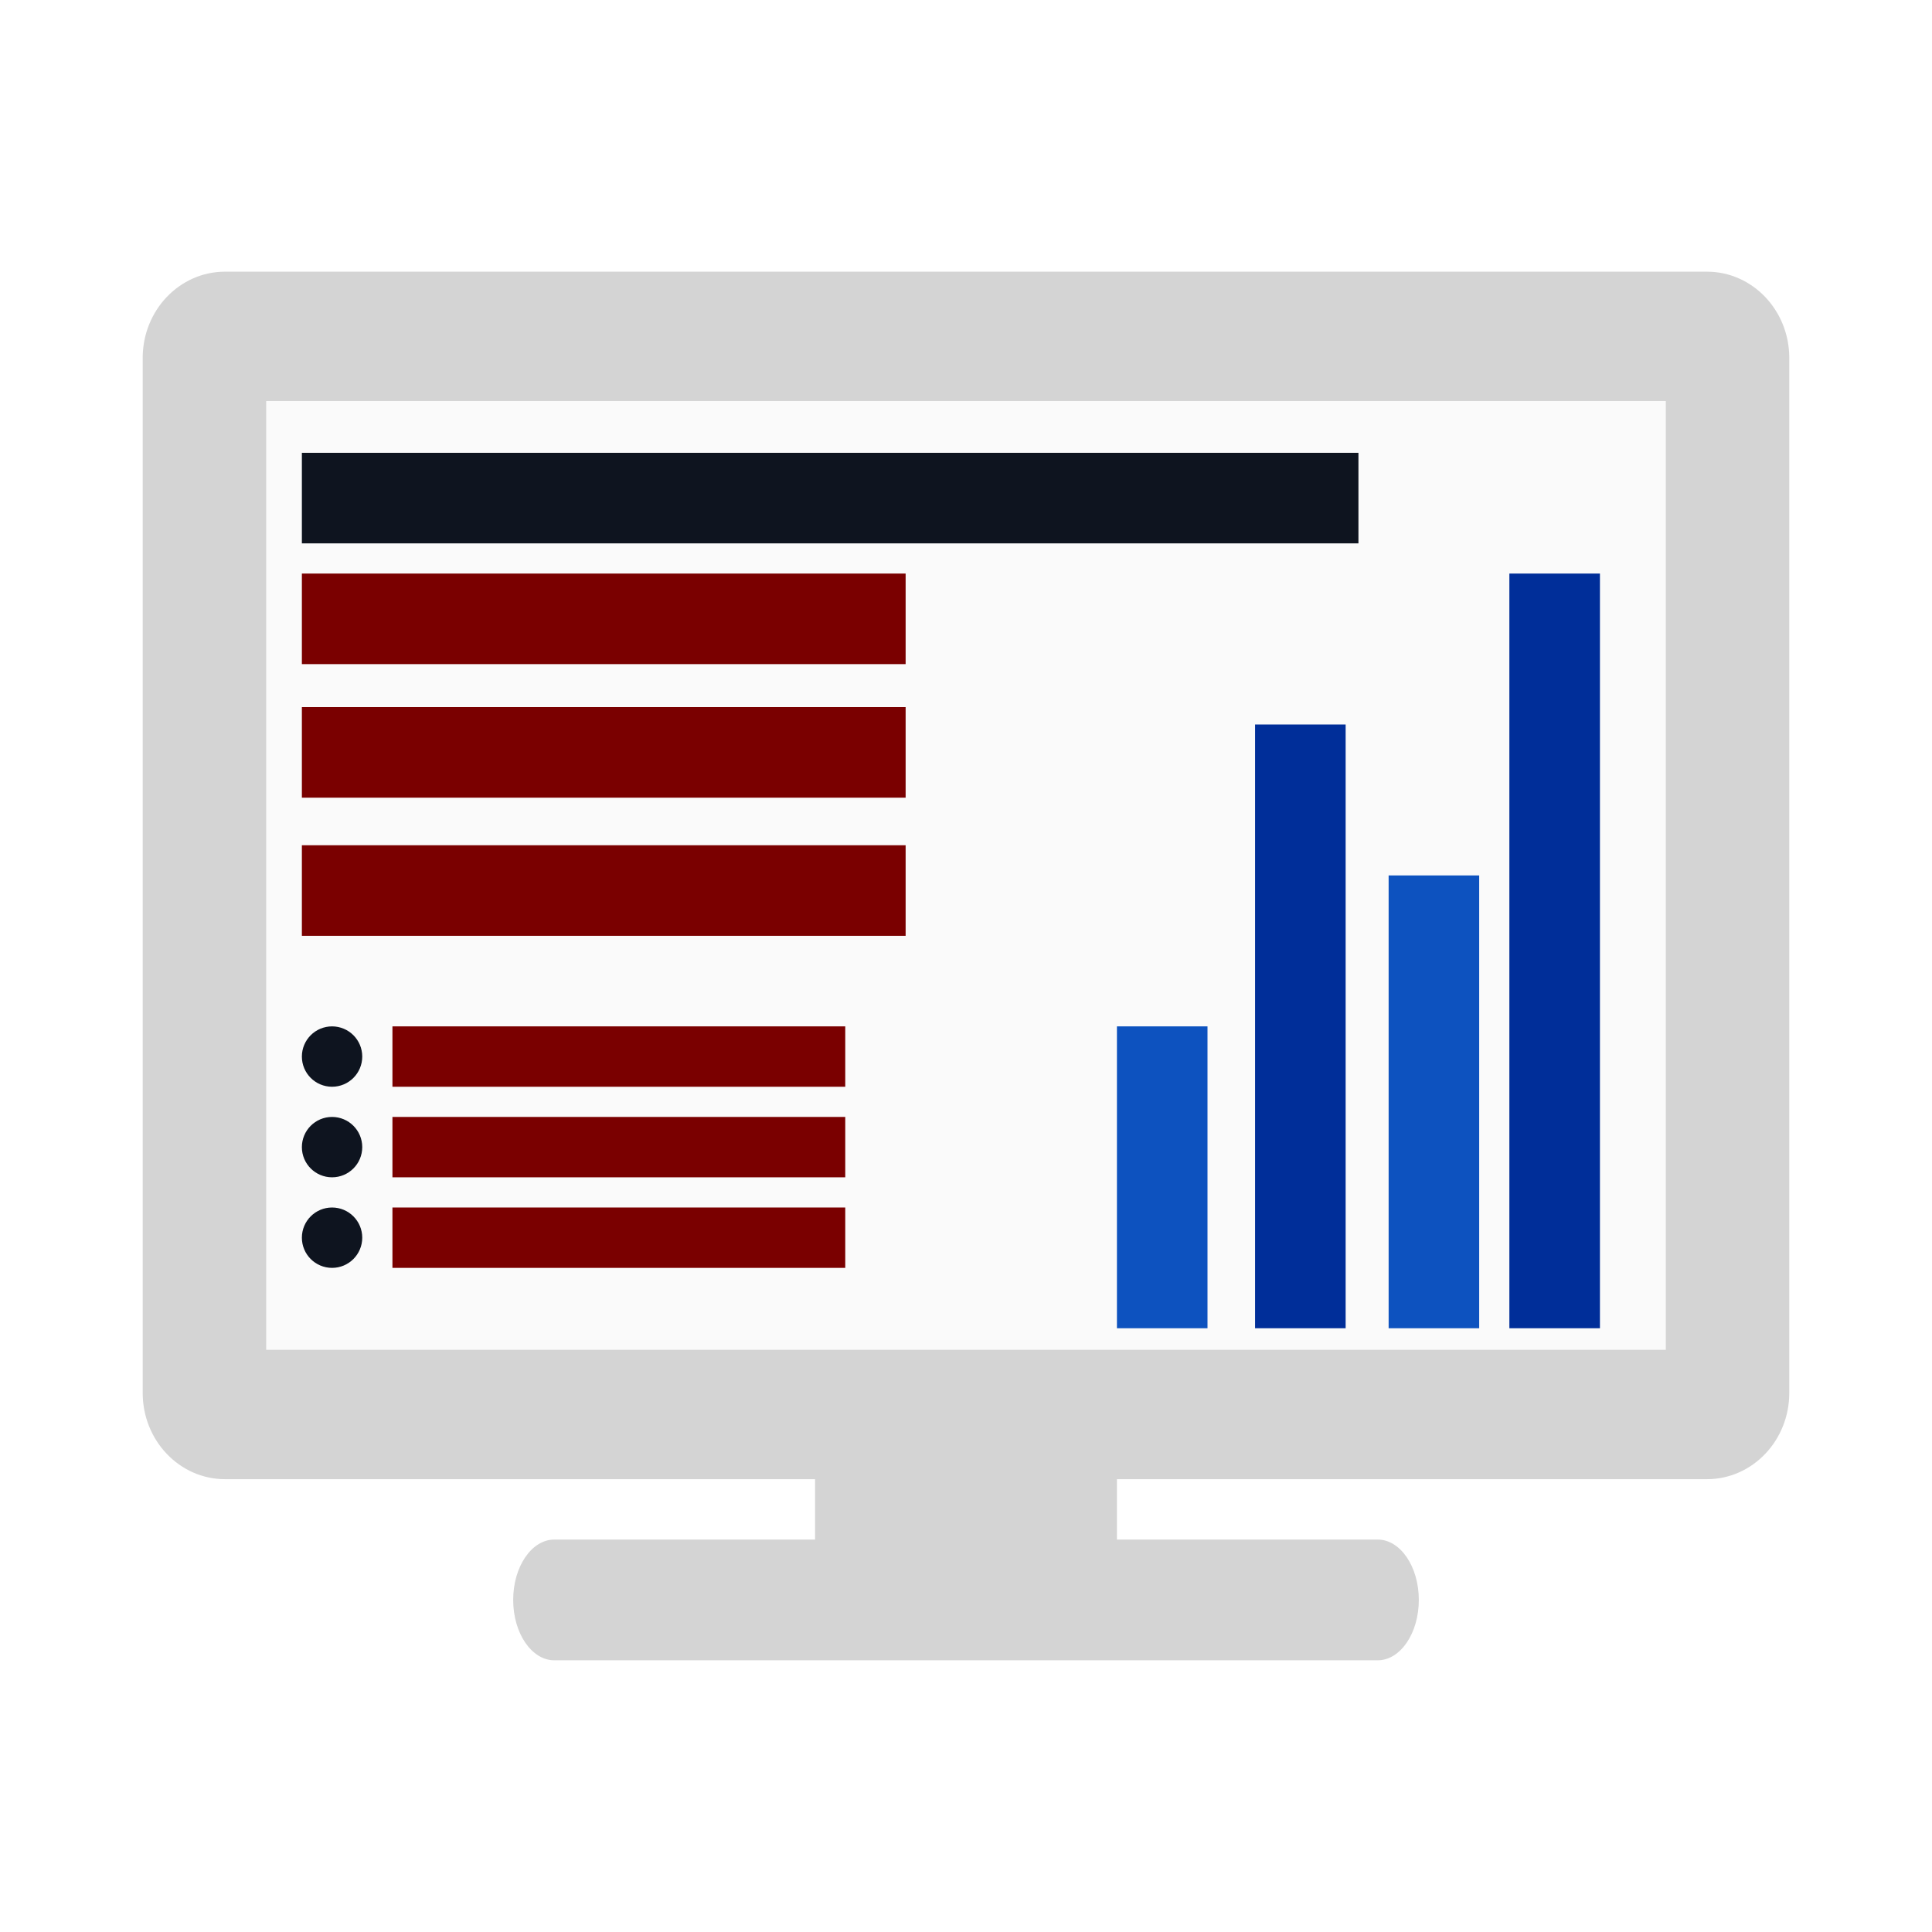
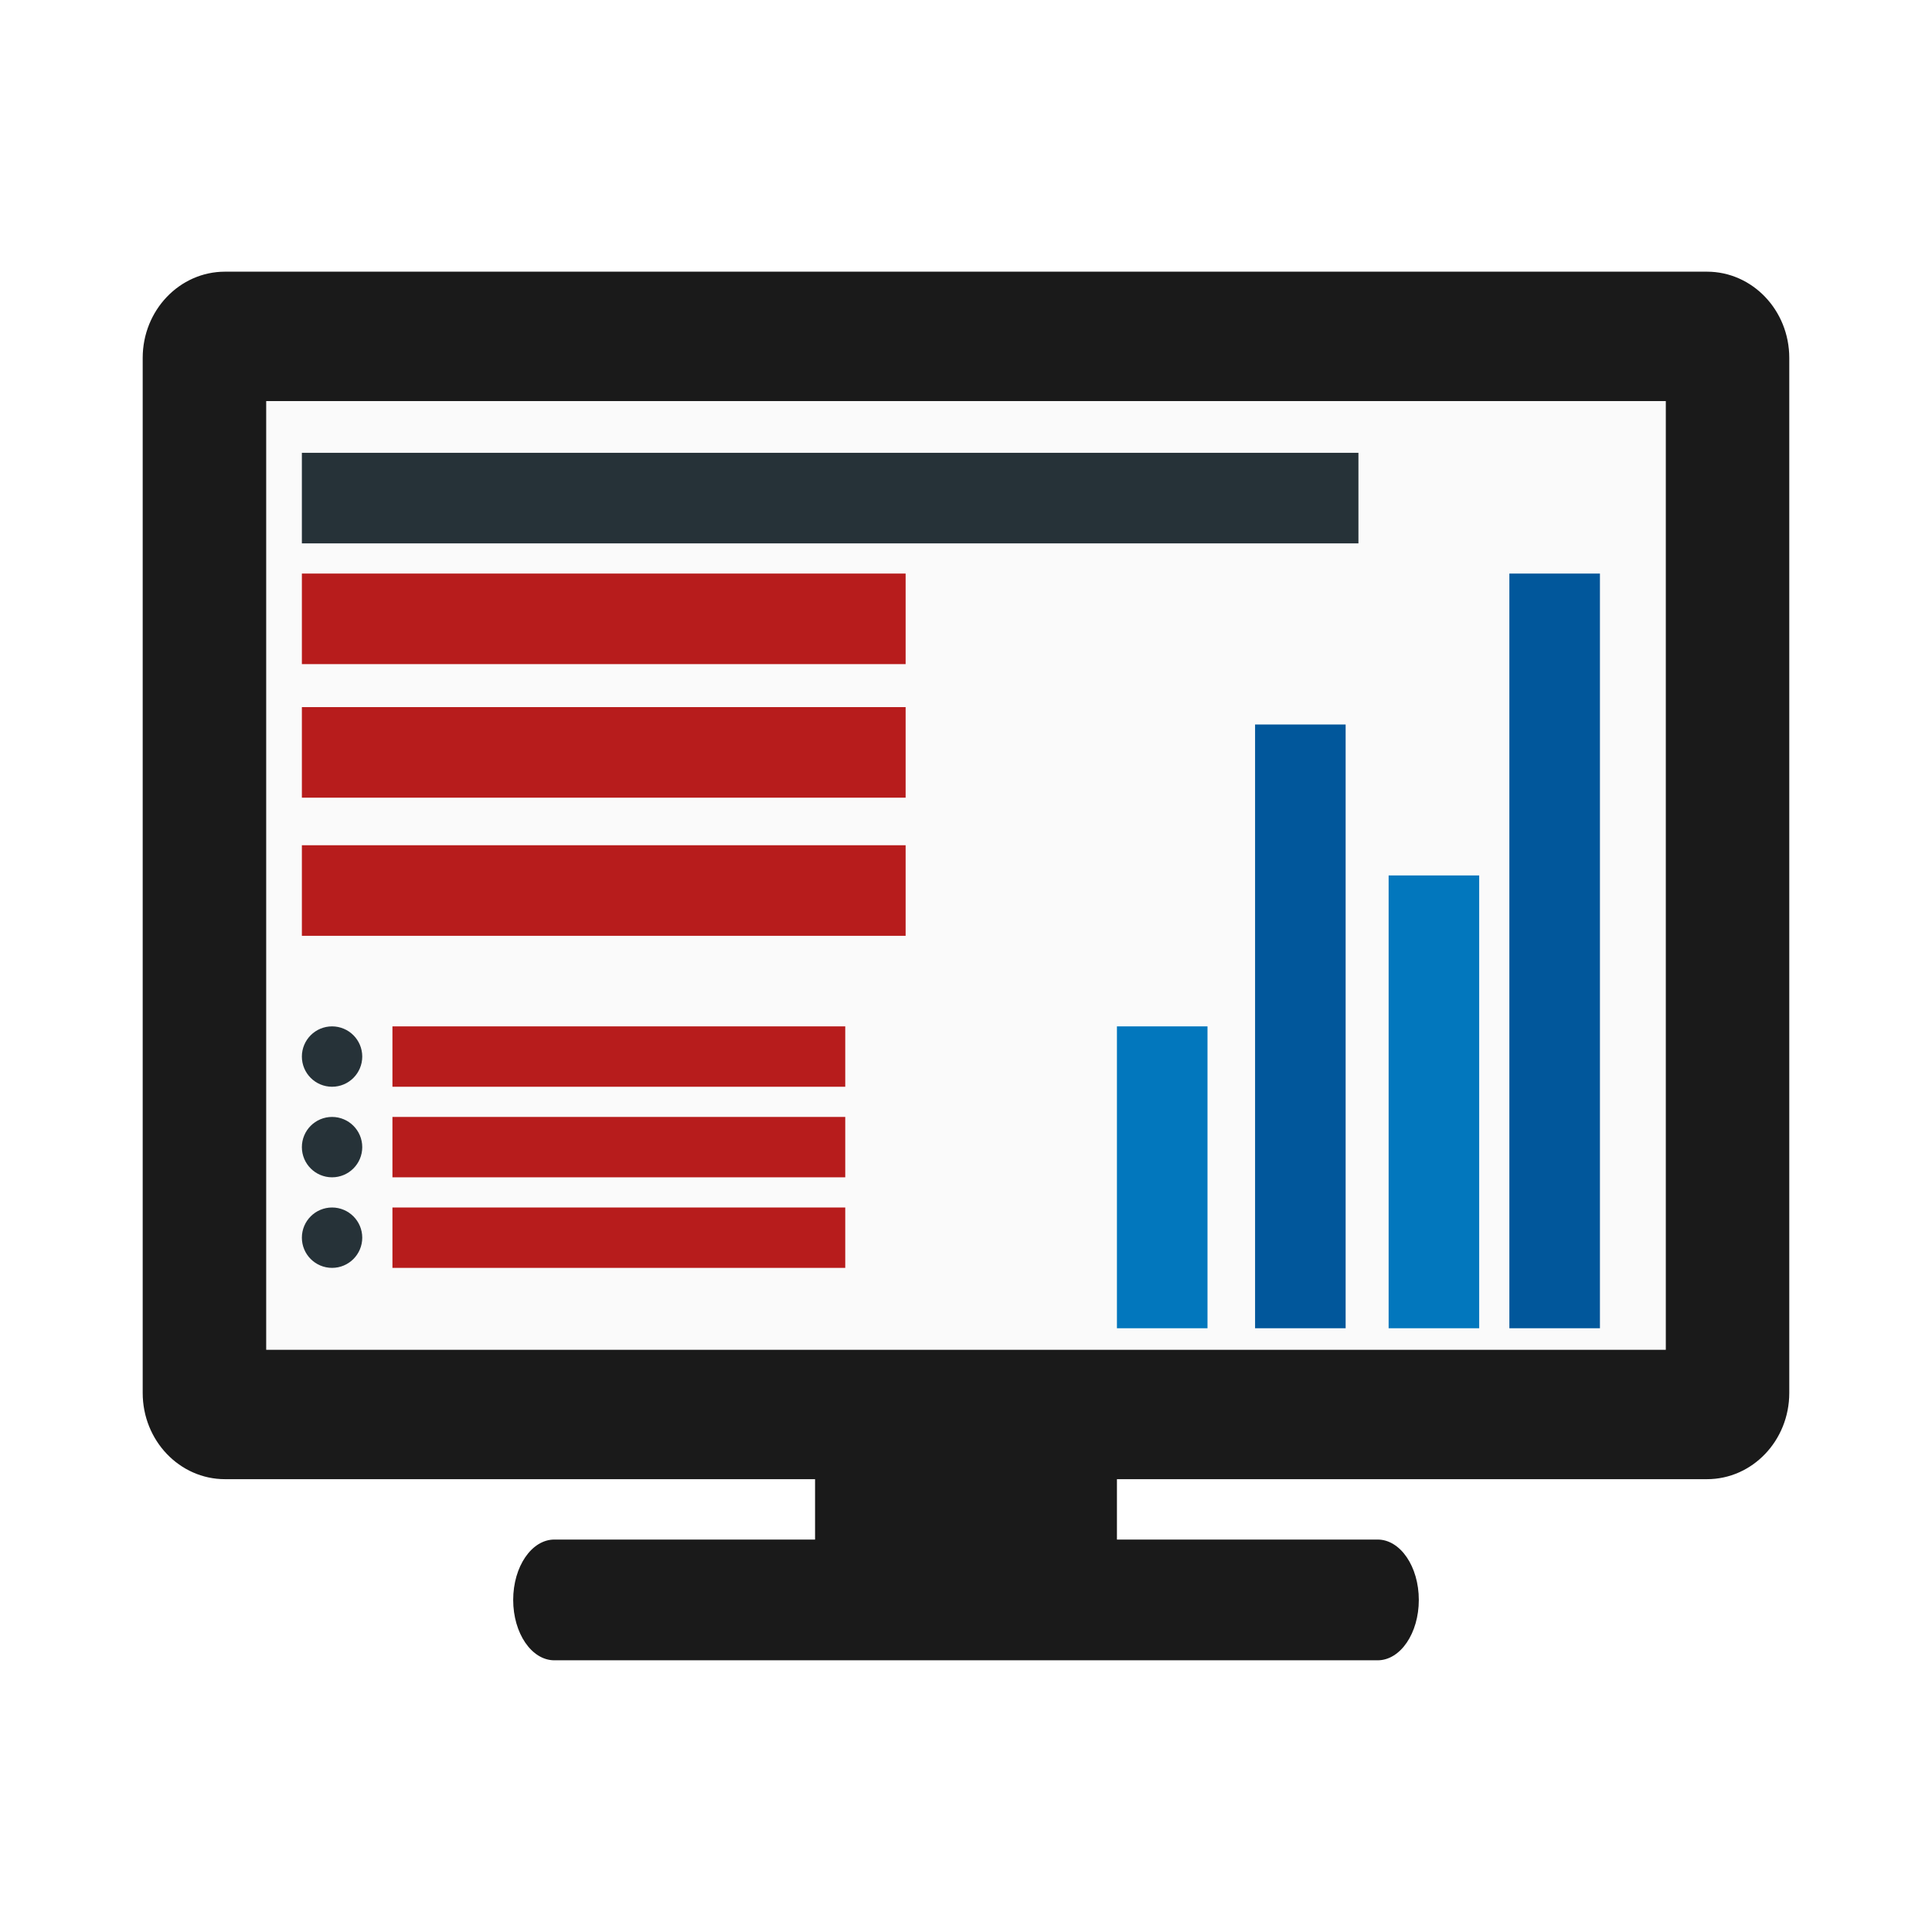
- <svg xmlns="http://www.w3.org/2000/svg" xmlns:ns2="http://www.openswatchbook.org/uri/2009/osb" xmlns:xlink="http://www.w3.org/1999/xlink" id="svg7384" style="enable-background:new" height="32" width="32" version="1.1">
+ <svg xmlns="http://www.w3.org/2000/svg" id="svg7384" style="enable-background:new" height="32" width="32" version="1.1">
  <defs id="defs7386">
-     <filter id="filter7554" style="color-interpolation-filters:sRGB">
-       <feBlend id="feBlend7556" in2="BackgroundImage" mode="darken" />
-     </filter>
-     <filter style="color-interpolation-filters:sRGB" id="filter7554-9">
-       <feBlend mode="darken" in2="BackgroundImage" id="feBlend7556-1" />
-     </filter>
-     <linearGradient id="d" gradientUnits="userSpaceOnUse" x1="107.001" x2="19.581" xlink:href="#e" y1="120.916" y2="8" gradientTransform="matrix(0.9677419,0,0,0.9677419,-128.9691,-47.3539)" />
-     <linearGradient id="e">
-       <stop offset="0" stop-color="#a33e03" id="stop20" />
-       <stop offset="1" stop-color="#d36118" id="stop22" />
-     </linearGradient>
-     <linearGradient id="c" gradientTransform="matrix(0.135961,0,0,0.9677265,-64.05332,1195.824)" gradientUnits="userSpaceOnUse" x1="-17" x2="144" y1="-1194.638" y2="-1194.638">
-       <stop offset="0" stop-color="#fff" stop-opacity="0" id="stop12" />
-       <stop offset=".493" stop-color="#fff" id="stop14" />
-       <stop offset="1" stop-color="#fff" stop-opacity="0" id="stop16" />
-     </linearGradient>
-     <linearGradient id="b" gradientUnits="userSpaceOnUse" x1="108.005" x2="19.323" y1="120.777" y2="6.715" gradientTransform="matrix(0.9677419,0,0,0.9677419,-128.9691,-47.3539)">
-       <stop offset="0" stop-color="#6e6e6e" id="stop7" />
-       <stop offset="1" stop-color="#b0b0b0" id="stop9" />
-     </linearGradient>
-     <linearGradient id="a" gradientUnits="userSpaceOnUse" x1="108.001" x2="20.001" y1="122" y2="6" gradientTransform="matrix(0.9677419,0,0,0.9677419,-128.9691,-47.3539)">
-       <stop offset="0" stop-color="#18a303" id="stop2" />
-       <stop offset="1" stop-color="#106802" id="stop4" />
-     </linearGradient>
-     <filter style="color-interpolation-filters:sRGB" id="filter7554-5">
-       <feBlend mode="darken" in2="BackgroundImage" id="feBlend7556-6" />
-     </filter>
-     <filter id="filter7554-0" style="color-interpolation-filters:sRGB">
-       <feBlend id="feBlend7556-9" in2="BackgroundImage" mode="darken" />
-     </filter>
-     <linearGradient id="linearGradient5606" ns2:paint="solid">
-       <stop id="stop5608" offset="0" style="stop-color:#000000;stop-opacity:1;" />
-     </linearGradient>
    <style type="text/css" id="current-color-scheme">
   .ColorScheme-Text { color:#5c616c; } .ColorScheme-Highlight { color:#5294e2; } .ColorScheme-ButtonBackground { color:#d3dae3; }
  </style>
  </defs>
-   <g id="g4737">
-     <g transform="matrix(0.5,0,0,0.5,-101.921,137.0926)" style="display:inline" id="layer9" />
-     <g transform="matrix(0.5,0,0,0.5,18.57906,-171.4074)" style="display:inline" id="layer1" />
-     <g transform="matrix(0.5,0,0,0.5,-101.921,137.0926)" style="display:inline" id="layer14" />
-     <g transform="matrix(0.5,0,0,0.5,-101.921,137.0926)" style="display:inline" id="layer15" />
-     <g transform="matrix(0.5,0,0,0.5,-101.921,137.0926)" style="display:inline" id="g71291" />
-     <g transform="matrix(0.5,0,0,0.5,18.57906,-96.40736)" style="display:inline" id="layer2" />
-     <g transform="matrix(0.5,0,0,0.5,-101.921,137.0926)" style="display:inline" id="layer12" />
-     <g transform="matrix(0.5,0,0,0.5,9.528496e-8,-1.3418243e-4)" style="fill:#d4d4d4" id="g4770">
-       <rect style="fill:#d4d4d4;stroke-width:0.826" width="4" height="30" x="-55" y="-47" rx="2" ry="1.364" transform="matrix(0,-1,-1,0,0,0)" id="rect4823" />
-       <rect style="fill:#d4d4d4;stroke:none;stroke-width:1.396" width="54.545" height="40" x="4.727" y="9" rx="2.727" ry="2.857" id="rect4827" />
-       <rect style="fill:#d4d4d4;stroke:none;stroke-width:0.231;enable-background:new" width="10" height="6" x="27" y="46" rx="0.5" ry="0.429" id="rect4827-2" />
-     </g>
-     <rect id="rect4829" y="6.643" x="4.409" height="15.714" width="23.182" style="opacity:1;fill:#fafafa;stroke-width:0.698" />
-     <rect y="7.5" x="5" height="1.5" width="17.5" id="rect4660" style="opacity:1;fill:#0e141f;fill-opacity:1;stroke:none;stroke-width:1.916;stroke-linecap:round;stroke-linejoin:round;stroke-miterlimit:4;stroke-dasharray:none;stroke-opacity:1;paint-order:normal" />
-     <g transform="scale(0.5)" style="fill:#7a0000" id="g4831">
-       <rect style="opacity:1;fill:#7a0000;fill-opacity:1;stroke:none;stroke-width:2.896;stroke-linecap:round;stroke-linejoin:round;stroke-miterlimit:4;stroke-dasharray:none;stroke-opacity:1;paint-order:normal;enable-background:new" id="rect4660-2" width="20" height="3" x="10" y="19" />
-       <rect style="opacity:1;fill:#7a0000;fill-opacity:1;stroke:none;stroke-width:2.896;stroke-linecap:round;stroke-linejoin:round;stroke-miterlimit:4;stroke-dasharray:none;stroke-opacity:1;paint-order:normal;enable-background:new" id="rect4660-2-9" width="20" height="3" x="10" y="23.424" />
-       <rect style="opacity:1;fill:#7a0000;fill-opacity:1;stroke:none;stroke-width:2.896;stroke-linecap:round;stroke-linejoin:round;stroke-miterlimit:4;stroke-dasharray:none;stroke-opacity:1;paint-order:normal;enable-background:new" id="rect4660-2-9-1" width="20" height="3" x="10" y="28" />
-     </g>
-     <rect transform="rotate(90)" y="-26.5" x="9.5" height="1.5" width="12.5" id="rect4660-7" style="opacity:1;fill:#002e99;fill-opacity:1;stroke:none;stroke-width:1.619;stroke-linecap:round;stroke-linejoin:round;stroke-miterlimit:4;stroke-dasharray:none;stroke-opacity:1;paint-order:normal" />
-     <rect transform="rotate(90)" y="-24.5" x="14.5" height="1.5" width="7.5" id="rect4660-2-0" style="opacity:1;fill:#0d52bf;fill-opacity:1;stroke:none;stroke-width:1.254;stroke-linecap:round;stroke-linejoin:round;stroke-miterlimit:4;stroke-dasharray:none;stroke-opacity:1;paint-order:normal;enable-background:new" />
-     <rect transform="rotate(90)" y="-22.288" x="12" height="1.5" width="10" id="rect4660-2-9-9" style="opacity:1;fill:#002e99;fill-opacity:1;stroke:none;stroke-width:1.448;stroke-linecap:round;stroke-linejoin:round;stroke-miterlimit:4;stroke-dasharray:none;stroke-opacity:1;paint-order:normal;enable-background:new" />
-     <rect transform="rotate(90)" y="-20" x="17" height="1.5" width="5" id="rect4660-2-9-1-3" style="opacity:1;fill:#0d52bf;fill-opacity:1;stroke:none;stroke-width:1.024;stroke-linecap:round;stroke-linejoin:round;stroke-miterlimit:4;stroke-dasharray:none;stroke-opacity:1;paint-order:normal;enable-background:new" />
-     <circle r="0.279" cy="17.5" cx="5.5" id="path4658" style="opacity:1;fill:#0e141f;fill-opacity:1;stroke:#0e141f;stroke-width:0.442;stroke-linecap:round;stroke-linejoin:round;stroke-miterlimit:4;stroke-dasharray:none;stroke-opacity:1;paint-order:normal" />
-     <circle r="0.279" cy="19" cx="5.5" id="path4658-6" style="opacity:1;fill:#0e141f;fill-opacity:1;stroke:#0e141f;stroke-width:0.442;stroke-linecap:round;stroke-linejoin:round;stroke-miterlimit:4;stroke-dasharray:none;stroke-opacity:1;paint-order:normal;enable-background:new" />
-     <circle r="0.279" cy="20.5" cx="5.5" id="path4658-6-0" style="opacity:1;fill:#0e141f;fill-opacity:1;stroke:#0e141f;stroke-width:0.442;stroke-linecap:round;stroke-linejoin:round;stroke-miterlimit:4;stroke-dasharray:none;stroke-opacity:1;paint-order:normal;enable-background:new" />
-     <rect y="17" x="6.5" height="1" width="7.5" id="rect4660-2-9-1-2" style="opacity:1;fill:#7a0000;fill-opacity:1;stroke:none;stroke-width:1.024;stroke-linecap:round;stroke-linejoin:round;stroke-miterlimit:4;stroke-dasharray:none;stroke-opacity:1;paint-order:normal;enable-background:new" />
-     <rect y="18.5" x="6.5" height="1" width="7.5" id="rect4660-2-9-1-2-6" style="opacity:1;fill:#7a0000;fill-opacity:1;stroke:none;stroke-width:1.024;stroke-linecap:round;stroke-linejoin:round;stroke-miterlimit:4;stroke-dasharray:none;stroke-opacity:1;paint-order:normal;enable-background:new" />
-     <rect y="20" x="6.5" height="1" width="7.5" id="rect4660-2-9-1-2-1" style="opacity:1;fill:#7a0000;fill-opacity:1;stroke:none;stroke-width:1.024;stroke-linecap:round;stroke-linejoin:round;stroke-miterlimit:4;stroke-dasharray:none;stroke-opacity:1;paint-order:normal;enable-background:new" />
+   <g id="layer9" style="display:inline" transform="matrix(0.5,0,0,0.5,-101.921,137.0926)" />
+   <g id="layer1" style="display:inline" transform="matrix(0.5,0,0,0.5,18.57906,-171.4074)" />
+   <g id="layer14" style="display:inline" transform="matrix(0.5,0,0,0.5,-101.921,137.0926)" />
+   <g id="layer15" style="display:inline" transform="matrix(0.5,0,0,0.5,-101.921,137.0926)" />
+   <g id="g71291" style="display:inline" transform="matrix(0.5,0,0,0.5,-101.921,137.0926)" />
+   <g id="layer2" style="display:inline" transform="matrix(0.5,0,0,0.5,18.57906,-96.40737)" />
+   <g id="layer12" style="display:inline" transform="matrix(0.5,0,0,0.5,-101.921,137.0926)" />
+   <g id="g4770" style="fill:#1a1a1a" transform="matrix(0.5,0,0,0.5,9.528496e-8,-1.34e-4)">
+     <rect id="rect4823" transform="matrix(0,-1,-1,0,0,0)" ry="1.364" rx="2" y="-47" x="-55" height="30" width="4" style="fill:#1a1a1a;stroke-width:0.826" />
+     <rect id="rect4827" ry="2.857" rx="2.727" y="9" x="4.727" height="40" width="54.545" style="fill:#1a1a1a;stroke:none;stroke-width:1.396" />
+     <rect id="rect4827-2" ry="0.429" rx="0.5" y="46" x="27" height="6" width="10" style="fill:#1a1a1a;stroke:none;stroke-width:0.231;enable-background:new" />
  </g>
+   <rect style="opacity:1;fill:#fafafa;stroke-width:0.698" width="23.182" height="15.714" x="4.409" y="6.643" id="rect4829" />
+   <rect style="opacity:1;fill:#263238;fill-opacity:1;stroke:none;stroke-width:1.916;stroke-linecap:round;stroke-linejoin:round;stroke-miterlimit:4;stroke-dasharray:none;stroke-opacity:1;paint-order:normal" id="rect4660" width="17.5" height="1.5" x="5" y="7.5" />
+   <g id="g4831" style="fill:#b71c1c" transform="scale(0.5)">
+     <rect y="19" x="10" height="3" width="20" id="rect4660-2" style="opacity:1;fill:#b71c1c;fill-opacity:1;stroke:none;stroke-width:2.896;stroke-linecap:round;stroke-linejoin:round;stroke-miterlimit:4;stroke-dasharray:none;stroke-opacity:1;paint-order:normal;enable-background:new" />
+     <rect y="23.424" x="10" height="3" width="20" id="rect4660-2-9" style="opacity:1;fill:#b71c1c;fill-opacity:1;stroke:none;stroke-width:2.896;stroke-linecap:round;stroke-linejoin:round;stroke-miterlimit:4;stroke-dasharray:none;stroke-opacity:1;paint-order:normal;enable-background:new" />
+     <rect y="28" x="10" height="3" width="20" id="rect4660-2-9-1" style="opacity:1;fill:#b71c1c;fill-opacity:1;stroke:none;stroke-width:2.896;stroke-linecap:round;stroke-linejoin:round;stroke-miterlimit:4;stroke-dasharray:none;stroke-opacity:1;paint-order:normal;enable-background:new" />
+   </g>
+   <rect style="opacity:1;fill:#01579b;fill-opacity:1;stroke:none;stroke-width:1.619;stroke-linecap:round;stroke-linejoin:round;stroke-miterlimit:4;stroke-dasharray:none;stroke-opacity:1;paint-order:normal" id="rect4660-7" width="12.5" height="1.5" x="9.5" y="-26.5" transform="rotate(90)" />
+   <rect style="opacity:1;fill:#0277bd;fill-opacity:1;stroke:none;stroke-width:1.254;stroke-linecap:round;stroke-linejoin:round;stroke-miterlimit:4;stroke-dasharray:none;stroke-opacity:1;paint-order:normal;enable-background:new" id="rect4660-2-0" width="7.5" height="1.5" x="14.5" y="-24.5" transform="rotate(90)" />
+   <rect style="opacity:1;fill:#01579b;fill-opacity:1;stroke:none;stroke-width:1.448;stroke-linecap:round;stroke-linejoin:round;stroke-miterlimit:4;stroke-dasharray:none;stroke-opacity:1;paint-order:normal;enable-background:new" id="rect4660-2-9-9" width="10" height="1.5" x="12" y="-22.288" transform="rotate(90)" />
+   <rect style="opacity:1;fill:#0277bd;fill-opacity:1;stroke:none;stroke-width:1.024;stroke-linecap:round;stroke-linejoin:round;stroke-miterlimit:4;stroke-dasharray:none;stroke-opacity:1;paint-order:normal;enable-background:new" id="rect4660-2-9-1-3" width="5" height="1.5" x="17" y="-20" transform="rotate(90)" />
+   <circle style="opacity:1;fill:#263238;fill-opacity:1;stroke:#263238;stroke-width:0.442;stroke-linecap:round;stroke-linejoin:round;stroke-miterlimit:4;stroke-dasharray:none;stroke-opacity:1;paint-order:normal" id="path4658" cx="5.5" cy="17.5" r="0.279" />
+   <circle style="opacity:1;fill:#263238;fill-opacity:1;stroke:#263238;stroke-width:0.442;stroke-linecap:round;stroke-linejoin:round;stroke-miterlimit:4;stroke-dasharray:none;stroke-opacity:1;paint-order:normal;enable-background:new" id="path4658-6" cx="5.5" cy="19" r="0.279" />
+   <circle style="opacity:1;fill:#263238;fill-opacity:1;stroke:#263238;stroke-width:0.442;stroke-linecap:round;stroke-linejoin:round;stroke-miterlimit:4;stroke-dasharray:none;stroke-opacity:1;paint-order:normal;enable-background:new" id="path4658-6-0" cx="5.5" cy="20.5" r="0.279" />
+   <rect style="opacity:1;fill:#b71c1c;fill-opacity:1;stroke:none;stroke-width:1.024;stroke-linecap:round;stroke-linejoin:round;stroke-miterlimit:4;stroke-dasharray:none;stroke-opacity:1;paint-order:normal;enable-background:new" id="rect4660-2-9-1-2" width="7.5" height="1" x="6.5" y="17" />
+   <rect style="opacity:1;fill:#b71c1c;fill-opacity:1;stroke:none;stroke-width:1.024;stroke-linecap:round;stroke-linejoin:round;stroke-miterlimit:4;stroke-dasharray:none;stroke-opacity:1;paint-order:normal;enable-background:new" id="rect4660-2-9-1-2-6" width="7.5" height="1" x="6.5" y="18.5" />
+   <rect style="opacity:1;fill:#b71c1c;fill-opacity:1;stroke:none;stroke-width:1.024;stroke-linecap:round;stroke-linejoin:round;stroke-miterlimit:4;stroke-dasharray:none;stroke-opacity:1;paint-order:normal;enable-background:new" id="rect4660-2-9-1-2-1" width="7.5" height="1" x="6.5" y="20" />
</svg>
